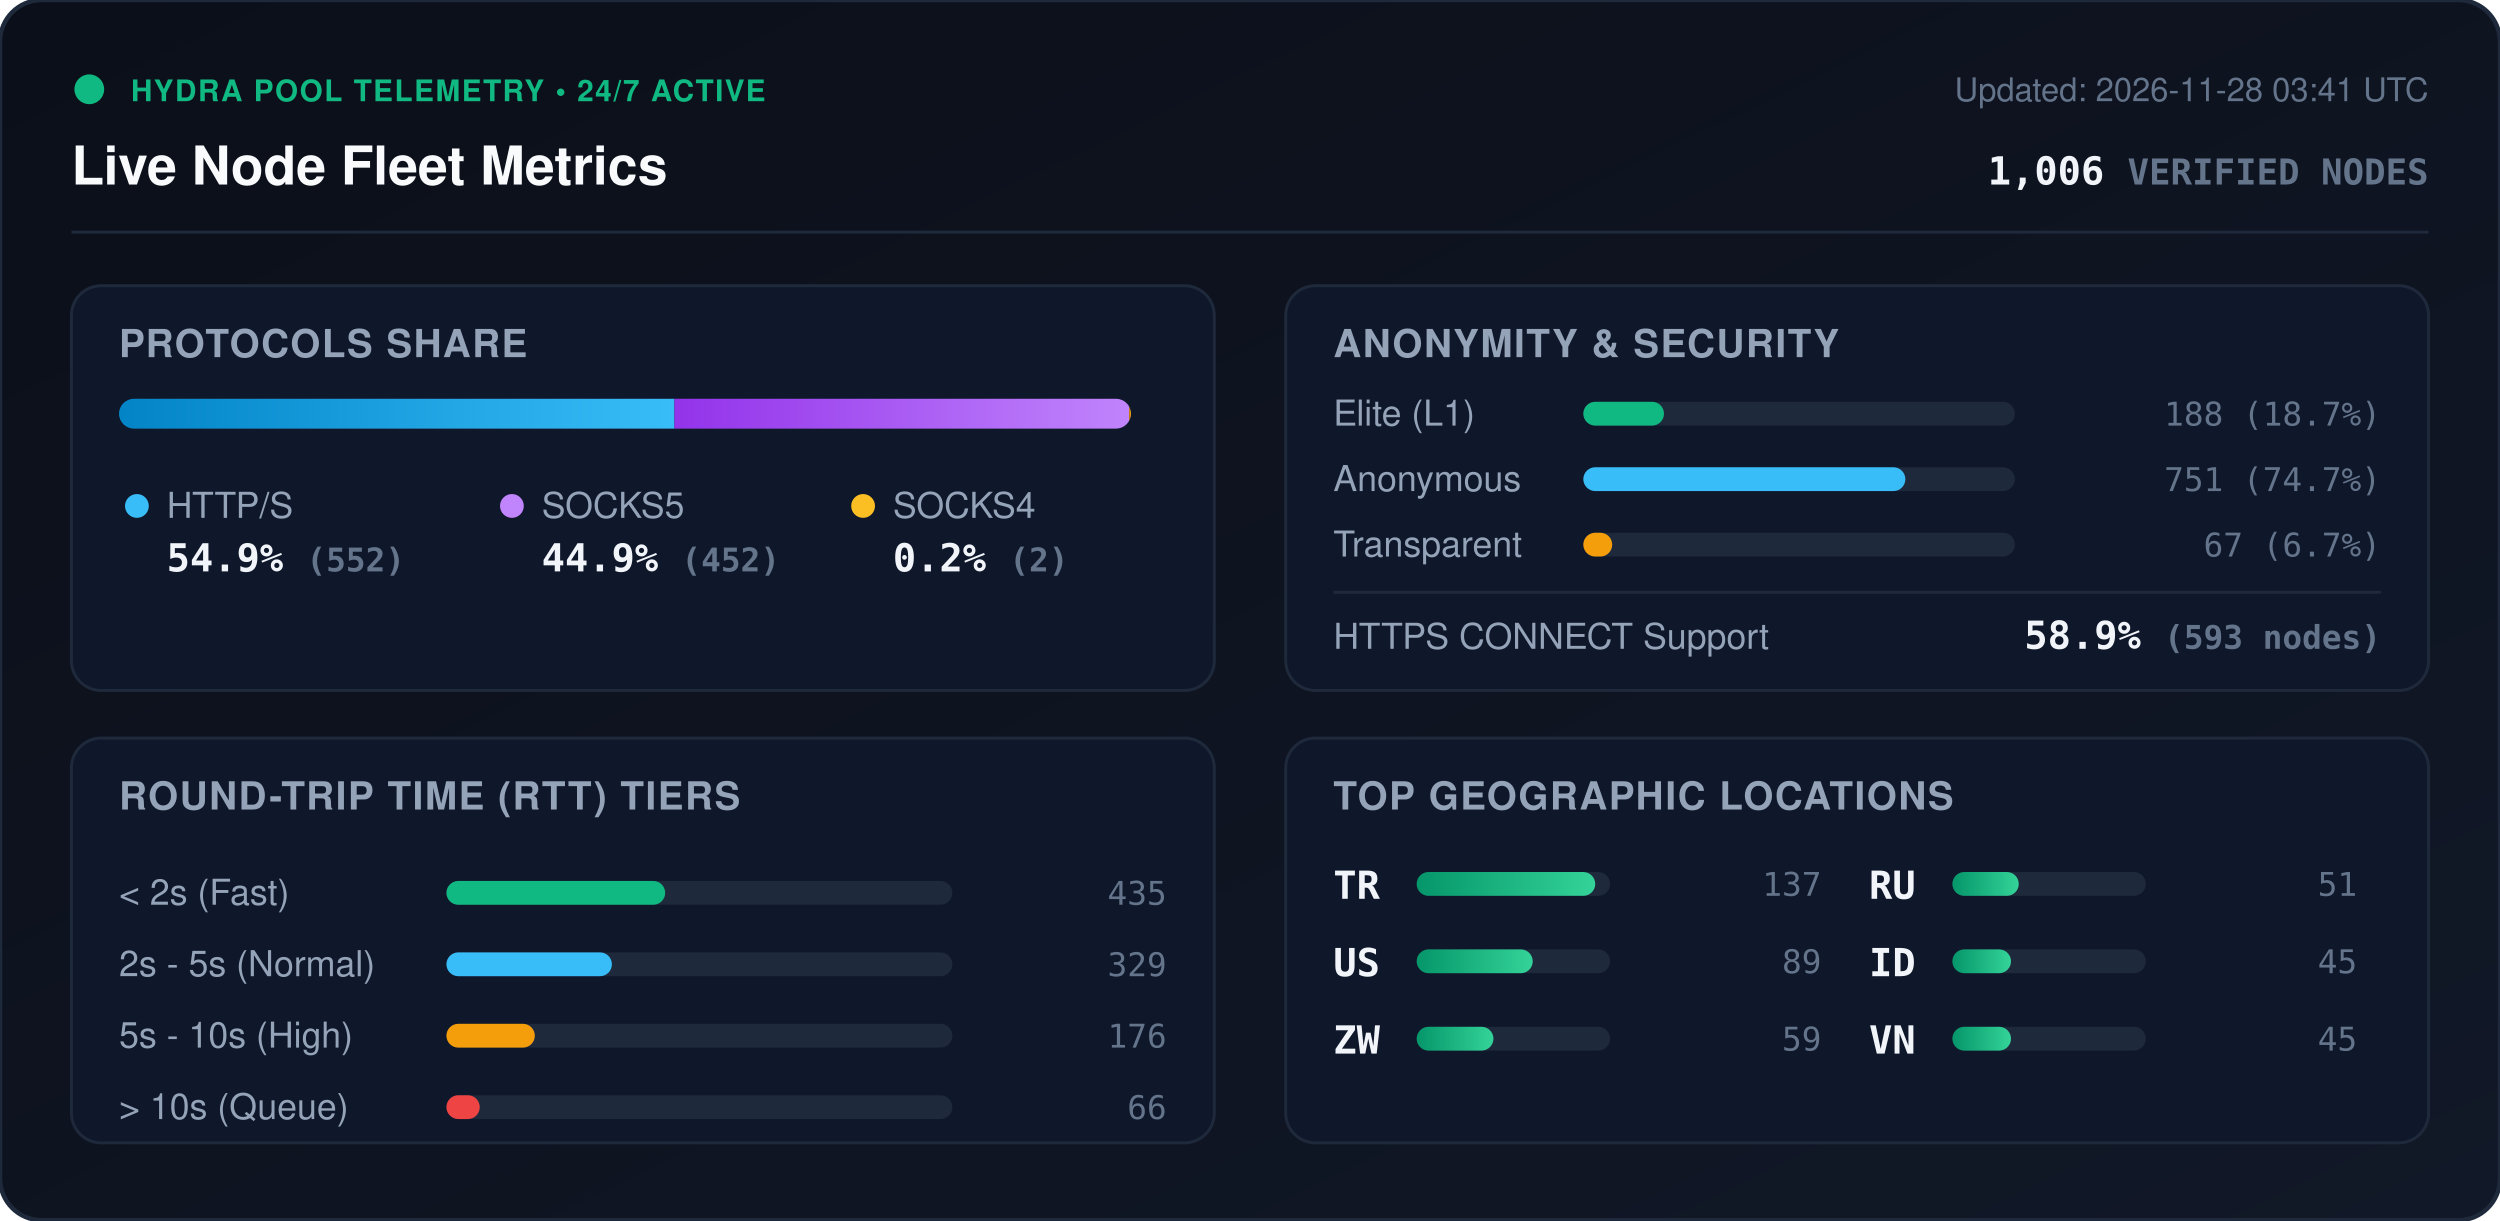
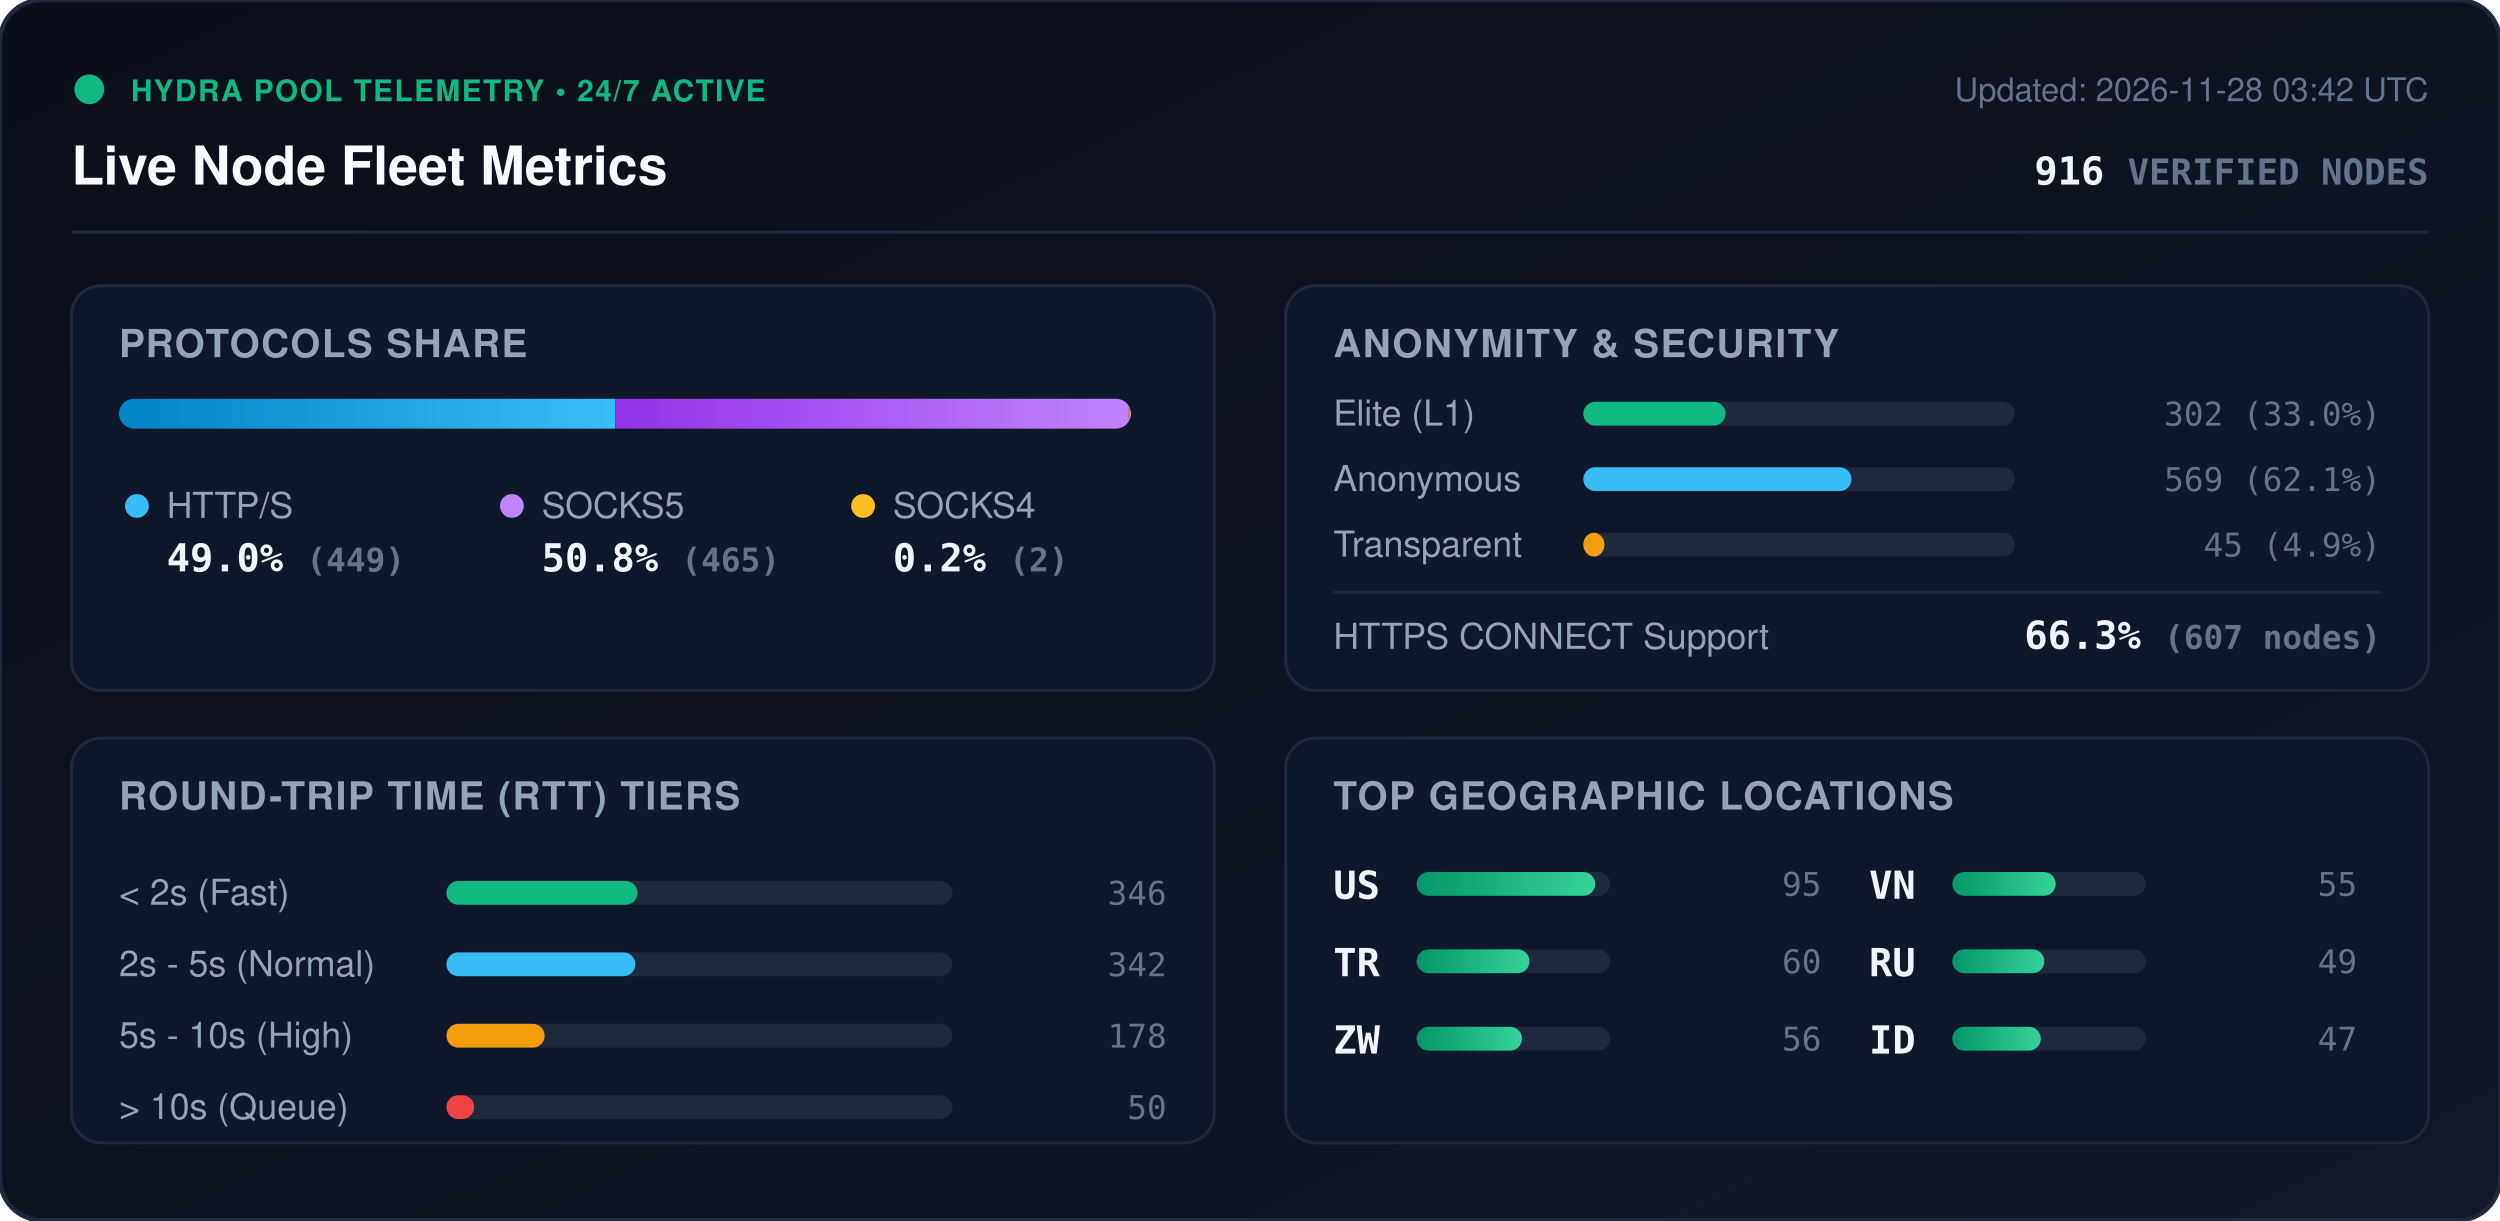
<svg xmlns="http://www.w3.org/2000/svg" viewBox="0 0 840 410" width="840" height="410" style="max-width: 100%; height: auto;">
  <defs>
    <linearGradient id="bg" x1="0%" y1="0%" x2="100%" y2="100%">
      <stop offset="0%" stop-color="#0b0f19" />
      <stop offset="100%" stop-color="#111827" />
    </linearGradient>
    <linearGradient id="bar-http" x1="0%" y1="0%" x2="100%" y2="0%">
      <stop offset="0%" stop-color="#0284c7" />
      <stop offset="100%" stop-color="#38bdf8" />
    </linearGradient>
    <linearGradient id="bar-socks5" x1="0%" y1="0%" x2="100%" y2="0%">
      <stop offset="0%" stop-color="#9333ea" />
      <stop offset="100%" stop-color="#c084fc" />
    </linearGradient>
    <linearGradient id="bar-socks4" x1="0%" y1="0%" x2="100%" y2="0%">
      <stop offset="0%" stop-color="#d97706" />
      <stop offset="100%" stop-color="#fbbf24" />
    </linearGradient>
    <linearGradient id="bar-green" x1="0%" y1="0%" x2="100%" y2="0%">
      <stop offset="0%" stop-color="#059669" />
      <stop offset="100%" stop-color="#34d399" />
    </linearGradient>
    <clipPath id="prog-track-clip">
      <rect width="340.0" height="10" rx="5" />
    </clipPath>
    <style>
      .title { font: 700 18px -apple-system, BlinkMacSystemFont, 'Segoe UI', Helvetica, Arial, sans-serif; fill: #f8fafc; }
      .sub { font: 500 11px -apple-system, BlinkMacSystemFont, 'Segoe UI', Helvetica, Arial, sans-serif; fill: #64748b; }
      .section-hdr { font: 600 13px -apple-system, BlinkMacSystemFont, 'Segoe UI', Helvetica, Arial, sans-serif; fill: #94a3b8; letter-spacing: 0.5px; }
      .metric-val { font: 700 13px -apple-system, BlinkMacSystemFont, 'Segoe UI', Helvetica, Arial, sans-serif; fill: #f1f5f9; }
      .metric-lbl { font: 500 12px -apple-system, BlinkMacSystemFont, 'Segoe UI', Helvetica, Arial, sans-serif; fill: #94a3b8; }
      .badge-txt { font: 700 10px -apple-system, BlinkMacSystemFont, 'Segoe UI', Helvetica, Arial, sans-serif; fill: #10b981; letter-spacing: 0.5px; }
      .mono { font-family: ui-monospace, SFMono-Regular, Menlo, Monaco, Consolas, monospace; }
      .pulse { animation: beacon 2s infinite ease-in-out; }
      @keyframes beacon { 0%, 100% { opacity: 1; } 50% { opacity: 0.35; } }
    </style>
  </defs>
  <rect width="840" height="410" rx="14" fill="url(#bg)" stroke="#1e293b" stroke-width="1.5" />
  <g transform="translate(24, 24)">
    <circle cx="6" cy="6" r="5" fill="#10b981" class="pulse" />
    <text x="20" y="10" class="badge-txt">HYDRA POOL TELEMETRY • 24/7 ACTIVE</text>
    <text x="0" y="38" class="title">Live Node Fleet Metrics</text>
-     <text x="792" y="10" text-anchor="end" class="sub">Updated: 2026-11-28 03:41 UTC</text>
-     <text x="792" y="38" text-anchor="end" class="metric-val mono" fill="#38bdf8">1,006 <tspan font-size="12" fill="#64748b">VERIFIED NODES</tspan>
+     <text x="792" y="10" text-anchor="end" class="sub">Updated: 2026-11-28 03:42 UTC</text>
+     <text x="792" y="38" text-anchor="end" class="metric-val mono" fill="#38bdf8">916 <tspan font-size="12" fill="#64748b">VERIFIED NODES</tspan>
    </text>
  </g>
  <line x1="24" y1="78" x2="816" y2="78" stroke="#1e293b" stroke-width="1" />
  <g transform="translate(24, 96)">
    <rect width="384" height="136" rx="10" fill="#0f172a" stroke="#1e293b" />
    <text x="16" y="24" class="section-hdr">PROTOCOLS SHARE</text>
    <g transform="translate(16, 38)">
      <rect width="340.0" height="10" rx="5" fill="#1e293b" />
      <g clip-path="url(#prog-track-clip)">
-         <rect x="0" width="186.6" height="10" fill="url(#bar-http)" />
-         <rect x="186.6" width="152.8" height="10" fill="url(#bar-socks5)" />
-         <rect x="339.4" width="0.7" height="10" fill="url(#bar-socks4)" />
+         <rect x="0" width="166.7" height="10" fill="url(#bar-http)" />
+         <rect x="166.7" width="172.6" height="10" fill="url(#bar-socks5)" />
+         <rect x="339.3" width="0.7" height="10" fill="url(#bar-socks4)" />
      </g>
    </g>
    <g transform="translate(16, 68)">
      <circle cx="6" cy="6" r="4" fill="#38bdf8" />
      <text x="16" y="10" class="metric-lbl">HTTP/S</text>
-       <text x="16" y="28" class="metric-val mono">54.9% <tspan font-size="11" fill="#64748b">(552)</tspan>
+       <text x="16" y="28" class="metric-val mono">49.0% <tspan font-size="11" fill="#64748b">(449)</tspan>
      </text>
      <circle cx="132" cy="6" r="4" fill="#c084fc" />
      <text x="142" y="10" class="metric-lbl">SOCKS5</text>
-       <text x="142" y="28" class="metric-val mono">44.9% <tspan font-size="11" fill="#64748b">(452)</tspan>
+       <text x="142" y="28" class="metric-val mono">50.8% <tspan font-size="11" fill="#64748b">(465)</tspan>
      </text>
      <circle cx="250" cy="6" r="4" fill="#fbbf24" />
      <text x="260" y="10" class="metric-lbl">SOCKS4</text>
      <text x="260" y="28" class="metric-val mono">0.2% <tspan font-size="11" fill="#64748b">(2)</tspan>
      </text>
    </g>
  </g>
  <g transform="translate(432, 96)">
    <rect width="384" height="136" rx="10" fill="#0f172a" stroke="#1e293b" />
    <text x="16" y="24" class="section-hdr">ANONYMITY &amp; SECURITY</text>
    <text x="16" y="47" class="metric-lbl">Elite (L1)</text>
    <rect x="100" y="39" width="145.0" height="8" rx="4" fill="#1e293b" />
-     <rect x="100" y="39" width="27.1" height="8" rx="4" fill="#10b981" />
-     <text x="368" y="47" text-anchor="end" class="mono sub" fill="#e2e8f0">188 (18.7%)</text>
+     <rect x="100" y="39" width="47.8" height="8" rx="4" fill="#10b981" />
+     <text x="368" y="47" text-anchor="end" class="mono sub" fill="#e2e8f0">302 (33.0%)</text>
    <text x="16" y="69" class="metric-lbl">Anonymous</text>
    <rect x="100" y="61" width="145.0" height="8" rx="4" fill="#1e293b" />
-     <rect x="100" y="61" width="108.2" height="8" rx="4" fill="#38bdf8" />
-     <text x="368" y="69" text-anchor="end" class="mono sub" fill="#e2e8f0">751 (74.7%)</text>
+     <rect x="100" y="61" width="90.1" height="8" rx="4" fill="#38bdf8" />
+     <text x="368" y="69" text-anchor="end" class="mono sub" fill="#e2e8f0">569 (62.1%)</text>
    <text x="16" y="91" class="metric-lbl">Transparent</text>
    <rect x="100" y="83" width="145.0" height="8" rx="4" fill="#1e293b" />
-     <rect x="100" y="83" width="9.7" height="8" rx="4" fill="#f59e0b" />
-     <text x="368" y="91" text-anchor="end" class="mono sub" fill="#e2e8f0">67 (6.7%)</text>
+     <rect x="100" y="83" width="7.1" height="8" rx="4" fill="#f59e0b" />
+     <text x="368" y="91" text-anchor="end" class="mono sub" fill="#e2e8f0">45 (4.9%)</text>
    <line x1="16" y1="103" x2="368" y2="103" stroke="#1e293b" stroke-width="1" />
    <text x="16" y="122" class="metric-lbl">HTTPS CONNECT Support</text>
-     <text x="368" y="122" text-anchor="end" class="metric-val mono" fill="#34d399">58.9% <tspan font-size="11" fill="#64748b">(593 nodes)</tspan>
+     <text x="368" y="122" text-anchor="end" class="metric-val mono" fill="#34d399">66.3% <tspan font-size="11" fill="#64748b">(607 nodes)</tspan>
    </text>
  </g>
  <g transform="translate(24, 248)">
    <rect width="384" height="136" rx="10" fill="#0f172a" stroke="#1e293b" />
    <text x="16" y="24" class="section-hdr">ROUND-TRIP TIME (RTT) TIERS</text>
    <g transform="translate(16, 42)">
      <text x="0" y="14" class="metric-lbl">&lt; 2s (Fast)</text>
      <rect x="110" y="6" width="170" height="8" rx="4" fill="#1e293b" />
-       <rect x="110" y="6" width="73.5" height="8" rx="4" fill="#10b981" />
-       <text x="352" y="14" text-anchor="end" class="mono sub">435</text>
+       <rect x="110" y="6" width="64.2" height="8" rx="4" fill="#10b981" />
+       <text x="352" y="14" text-anchor="end" class="mono sub">346</text>
      <text x="0" y="38" class="metric-lbl">2s - 5s (Normal)</text>
      <rect x="110" y="30" width="170" height="8" rx="4" fill="#1e293b" />
-       <rect x="110" y="30" width="55.6" height="8" rx="4" fill="#38bdf8" />
-       <text x="352" y="38" text-anchor="end" class="mono sub">329</text>
+       <rect x="110" y="30" width="63.5" height="8" rx="4" fill="#38bdf8" />
+       <text x="352" y="38" text-anchor="end" class="mono sub">342</text>
      <text x="0" y="62" class="metric-lbl">5s - 10s (High)</text>
      <rect x="110" y="54" width="170" height="8" rx="4" fill="#1e293b" />
-       <rect x="110" y="54" width="29.7" height="8" rx="4" fill="#f59e0b" />
-       <text x="352" y="62" text-anchor="end" class="mono sub">176</text>
+       <rect x="110" y="54" width="33.0" height="8" rx="4" fill="#f59e0b" />
+       <text x="352" y="62" text-anchor="end" class="mono sub">178</text>
      <text x="0" y="86" class="metric-lbl">&gt; 10s (Queue)</text>
      <rect x="110" y="78" width="170" height="8" rx="4" fill="#1e293b" />
-       <rect x="110" y="78" width="11.2" height="8" rx="4" fill="#ef4444" />
-       <text x="352" y="86" text-anchor="end" class="mono sub">66</text>
+       <rect x="110" y="78" width="9.3" height="8" rx="4" fill="#ef4444" />
+       <text x="352" y="86" text-anchor="end" class="mono sub">50</text>
    </g>
  </g>
  <g transform="translate(432, 248)">
    <rect width="384" height="136" rx="10" fill="#0f172a" stroke="#1e293b" />
    <text x="16" y="24" class="section-hdr">TOP GEOGRAPHIC LOCATIONS</text>
    <g transform="translate(16, 42)">
      <g transform="translate(0, 0)">
+         <text x="0" y="12" class="mono metric-val" font-size="12">US</text>
+         <rect x="28" y="3" width="65" height="8" rx="4" fill="#1e293b" />
+         <rect x="28" y="3" width="60.0" height="8" rx="4" fill="url(#bar-green)" />
+         <text x="164" y="11" text-anchor="end" class="mono sub">95</text>
+       </g>
+       <g transform="translate(0, 26)">
        <text x="0" y="12" class="mono metric-val" font-size="12">TR</text>
        <rect x="28" y="3" width="65" height="8" rx="4" fill="#1e293b" />
-         <rect x="28" y="3" width="60.0" height="8" rx="4" fill="url(#bar-green)" />
-         <text x="164" y="11" text-anchor="end" class="mono sub">137</text>
-       </g>
-       <g transform="translate(0, 26)">
-         <text x="0" y="12" class="mono metric-val" font-size="12">US</text>
-         <rect x="28" y="3" width="65" height="8" rx="4" fill="#1e293b" />
-         <rect x="28" y="3" width="39.0" height="8" rx="4" fill="url(#bar-green)" />
-         <text x="164" y="11" text-anchor="end" class="mono sub">89</text>
+         <rect x="28" y="3" width="37.9" height="8" rx="4" fill="url(#bar-green)" />
+         <text x="164" y="11" text-anchor="end" class="mono sub">60</text>
      </g>
      <g transform="translate(0, 52)">
        <text x="0" y="12" class="mono metric-val" font-size="12">ZW</text>
        <rect x="28" y="3" width="65" height="8" rx="4" fill="#1e293b" />
-         <rect x="28" y="3" width="25.8" height="8" rx="4" fill="url(#bar-green)" />
-         <text x="164" y="11" text-anchor="end" class="mono sub">59</text>
+         <rect x="28" y="3" width="35.4" height="8" rx="4" fill="url(#bar-green)" />
+         <text x="164" y="11" text-anchor="end" class="mono sub">56</text>
      </g>
      <g transform="translate(180, 0)">
+         <text x="0" y="12" class="mono metric-val" font-size="12">VN</text>
+         <rect x="28" y="3" width="65" height="8" rx="4" fill="#1e293b" />
+         <rect x="28" y="3" width="34.7" height="8" rx="4" fill="url(#bar-green)" />
+         <text x="164" y="11" text-anchor="end" class="mono sub">55</text>
+       </g>
+       <g transform="translate(180, 26)">
        <text x="0" y="12" class="mono metric-val" font-size="12">RU</text>
        <rect x="28" y="3" width="65" height="8" rx="4" fill="#1e293b" />
-         <rect x="28" y="3" width="22.3" height="8" rx="4" fill="url(#bar-green)" />
-         <text x="164" y="11" text-anchor="end" class="mono sub">51</text>
+         <rect x="28" y="3" width="30.9" height="8" rx="4" fill="url(#bar-green)" />
+         <text x="164" y="11" text-anchor="end" class="mono sub">49</text>
      </g>
-       <g transform="translate(180, 26)">
+       <g transform="translate(180, 52)">
        <text x="0" y="12" class="mono metric-val" font-size="12">ID</text>
        <rect x="28" y="3" width="65" height="8" rx="4" fill="#1e293b" />
-         <rect x="28" y="3" width="19.7" height="8" rx="4" fill="url(#bar-green)" />
-         <text x="164" y="11" text-anchor="end" class="mono sub">45</text>
-       </g>
-       <g transform="translate(180, 52)">
-         <text x="0" y="12" class="mono metric-val" font-size="12">VN</text>
-         <rect x="28" y="3" width="65" height="8" rx="4" fill="#1e293b" />
-         <rect x="28" y="3" width="19.7" height="8" rx="4" fill="url(#bar-green)" />
-         <text x="164" y="11" text-anchor="end" class="mono sub">45</text>
+         <rect x="28" y="3" width="29.7" height="8" rx="4" fill="url(#bar-green)" />
+         <text x="164" y="11" text-anchor="end" class="mono sub">47</text>
      </g>
    </g>
  </g>
</svg>
